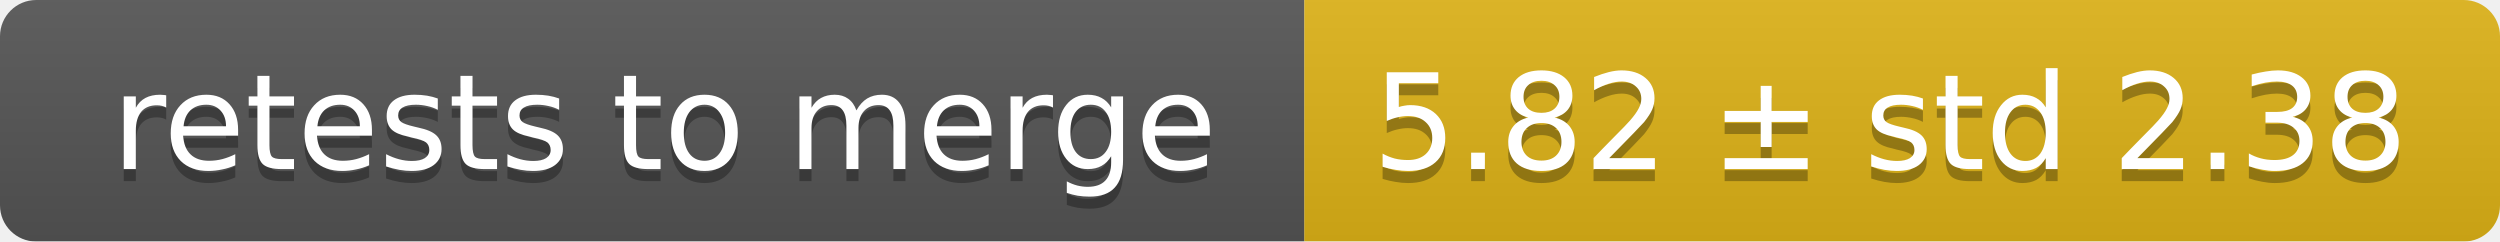
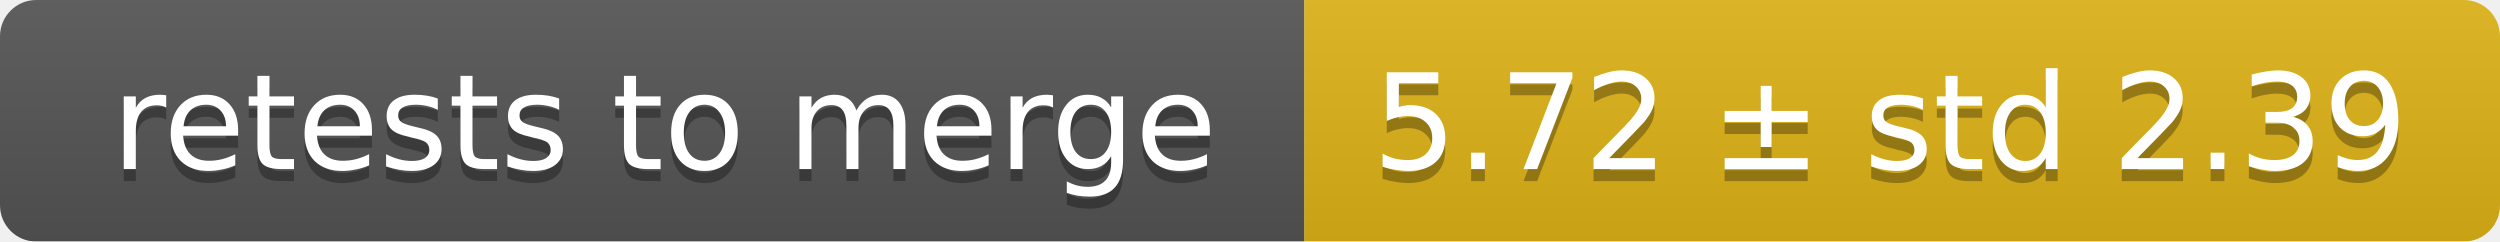
<svg xmlns="http://www.w3.org/2000/svg" width="207" height="20">
  <linearGradient id="smooth" x2="0" y2="100%">
    <stop offset="0" stop-color="#bbb" stop-opacity=".1" />
    <stop offset="1" stop-opacity=".1" />
  </linearGradient>
  <mask id="round">
    <rect width="207" height="20" rx="3" fill="#fff" />
  </mask>
  <g mask="url(#round)">
    <rect width="108" height="20" fill="#555" />
    <rect x="108" width="99" height="20" fill="#dfb317" />
    <rect width="207" height="20" fill="url(#smooth)" />
  </g>
  <g fill="#fff" text-anchor="middle" font-family="DejaVu Sans,Verdana,Geneva,sans-serif" font-size="11">
    <text x="55" y="15" fill="#010101" fill-opacity=".3">retests to merge</text>
    <text x="55" y="14">retests to merge</text>
-     <text x="156.5" y="15" fill="#010101" fill-opacity=".3">5.82 ± std 2.38</text>
-     <text x="156.5" y="14">5.82 ± std 2.38</text>
+     <text x="156.5" y="15" fill="#010101" fill-opacity=".3">5.72 ± std 2.39</text>
+     <text x="156.5" y="14">5.72 ± std 2.39</text>
  </g>
</svg>
